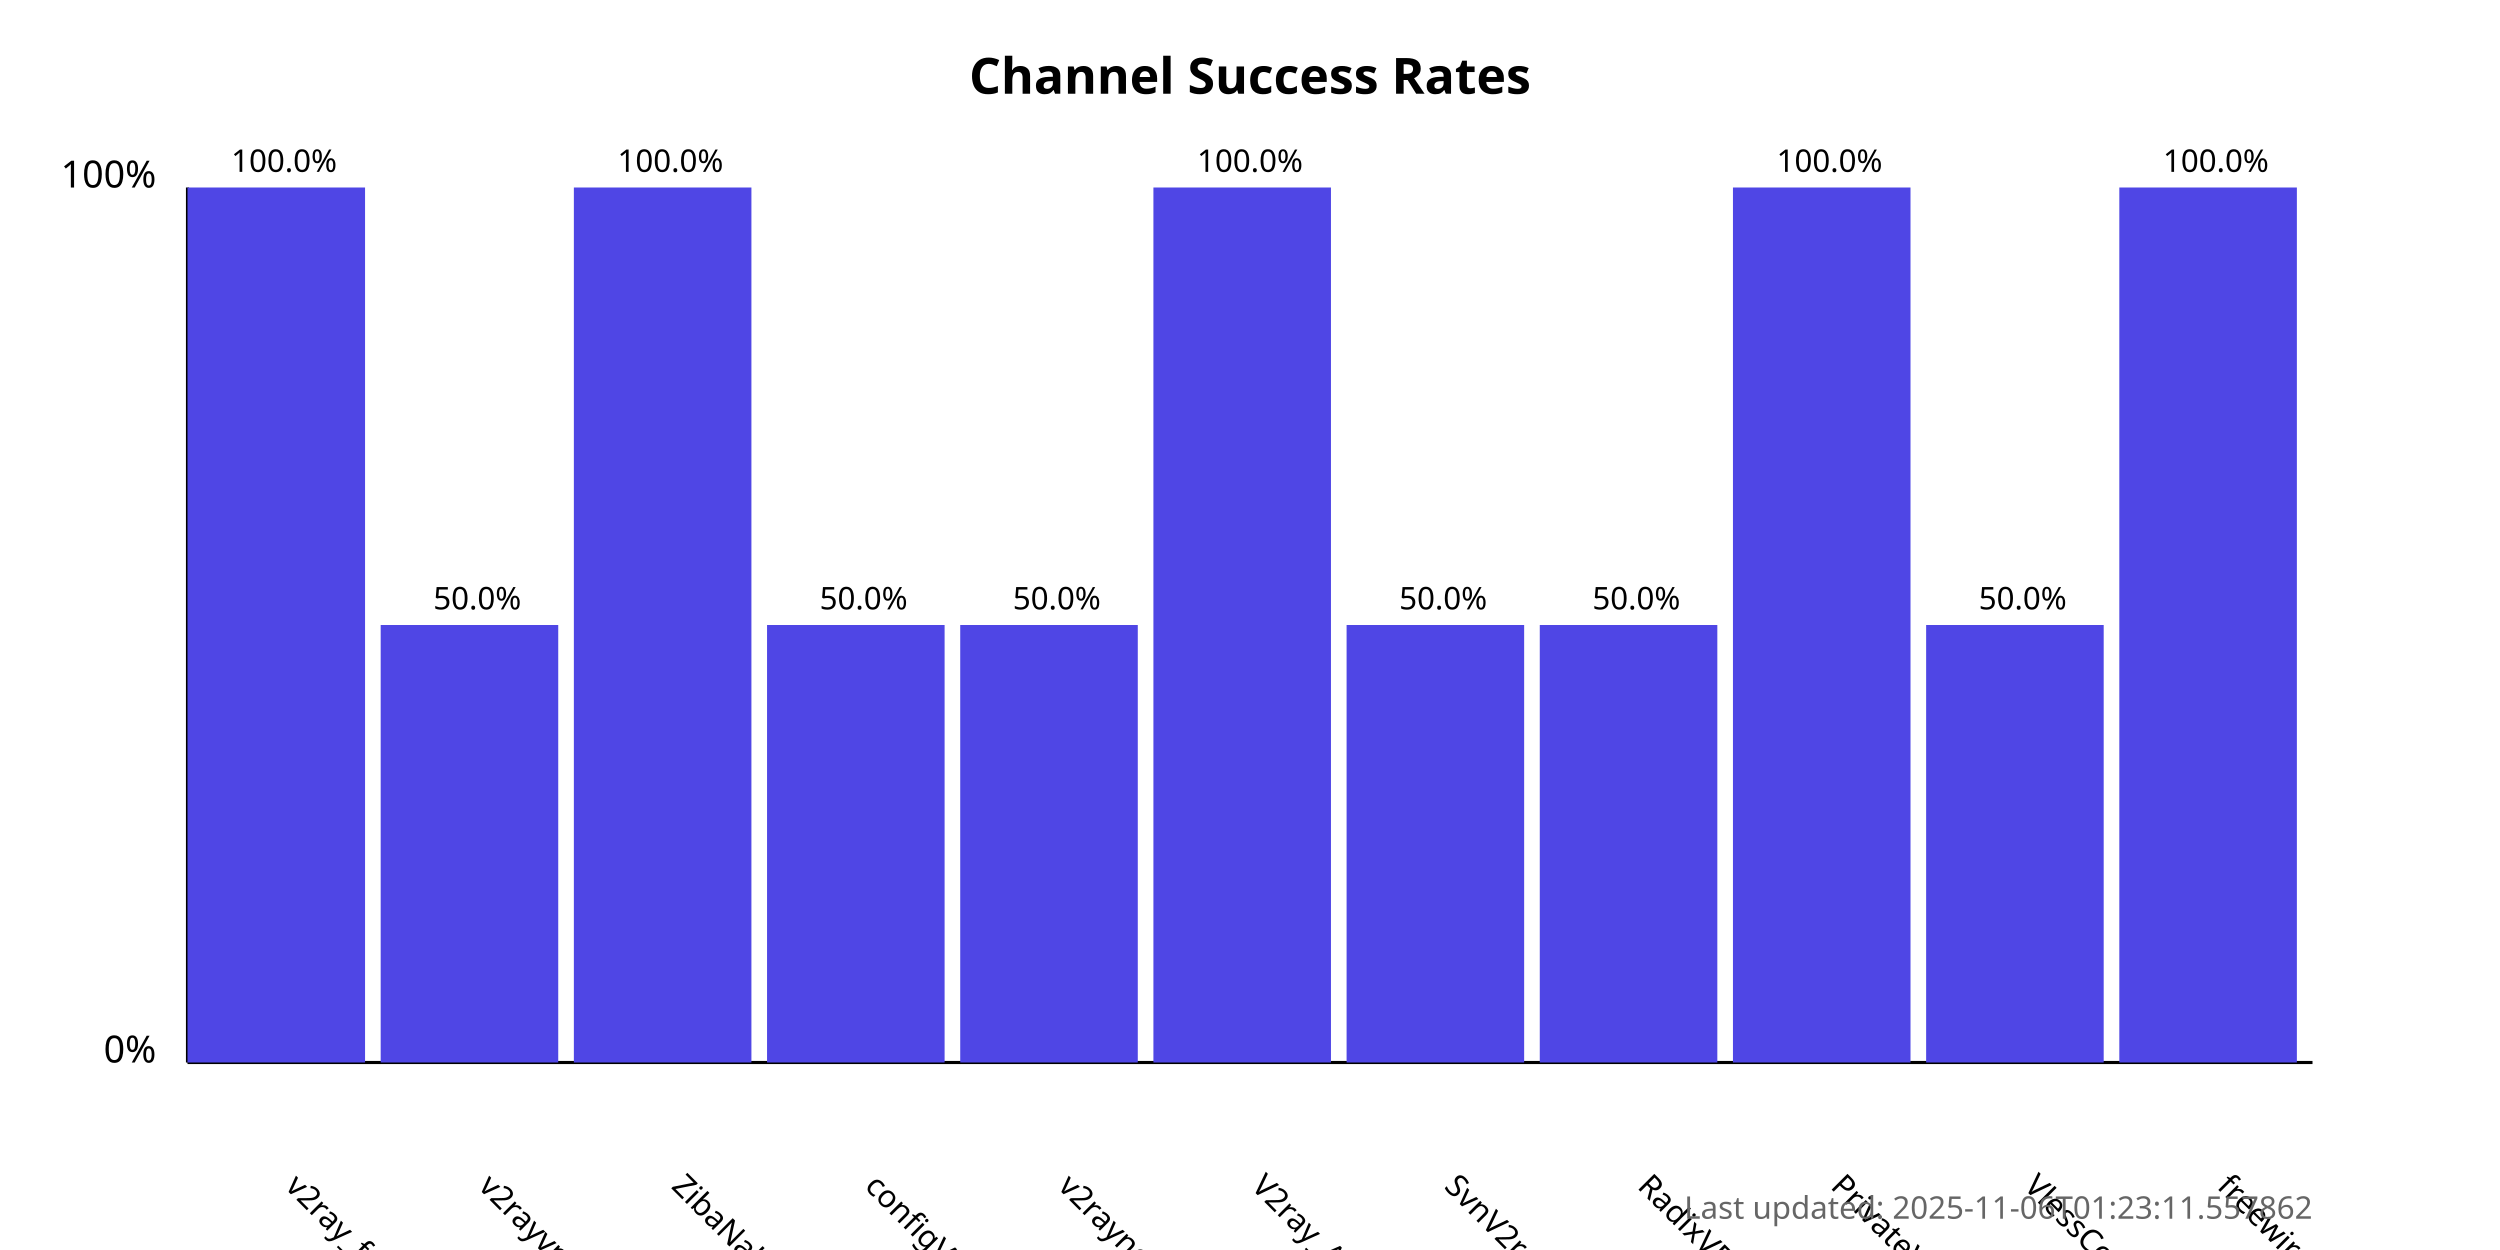
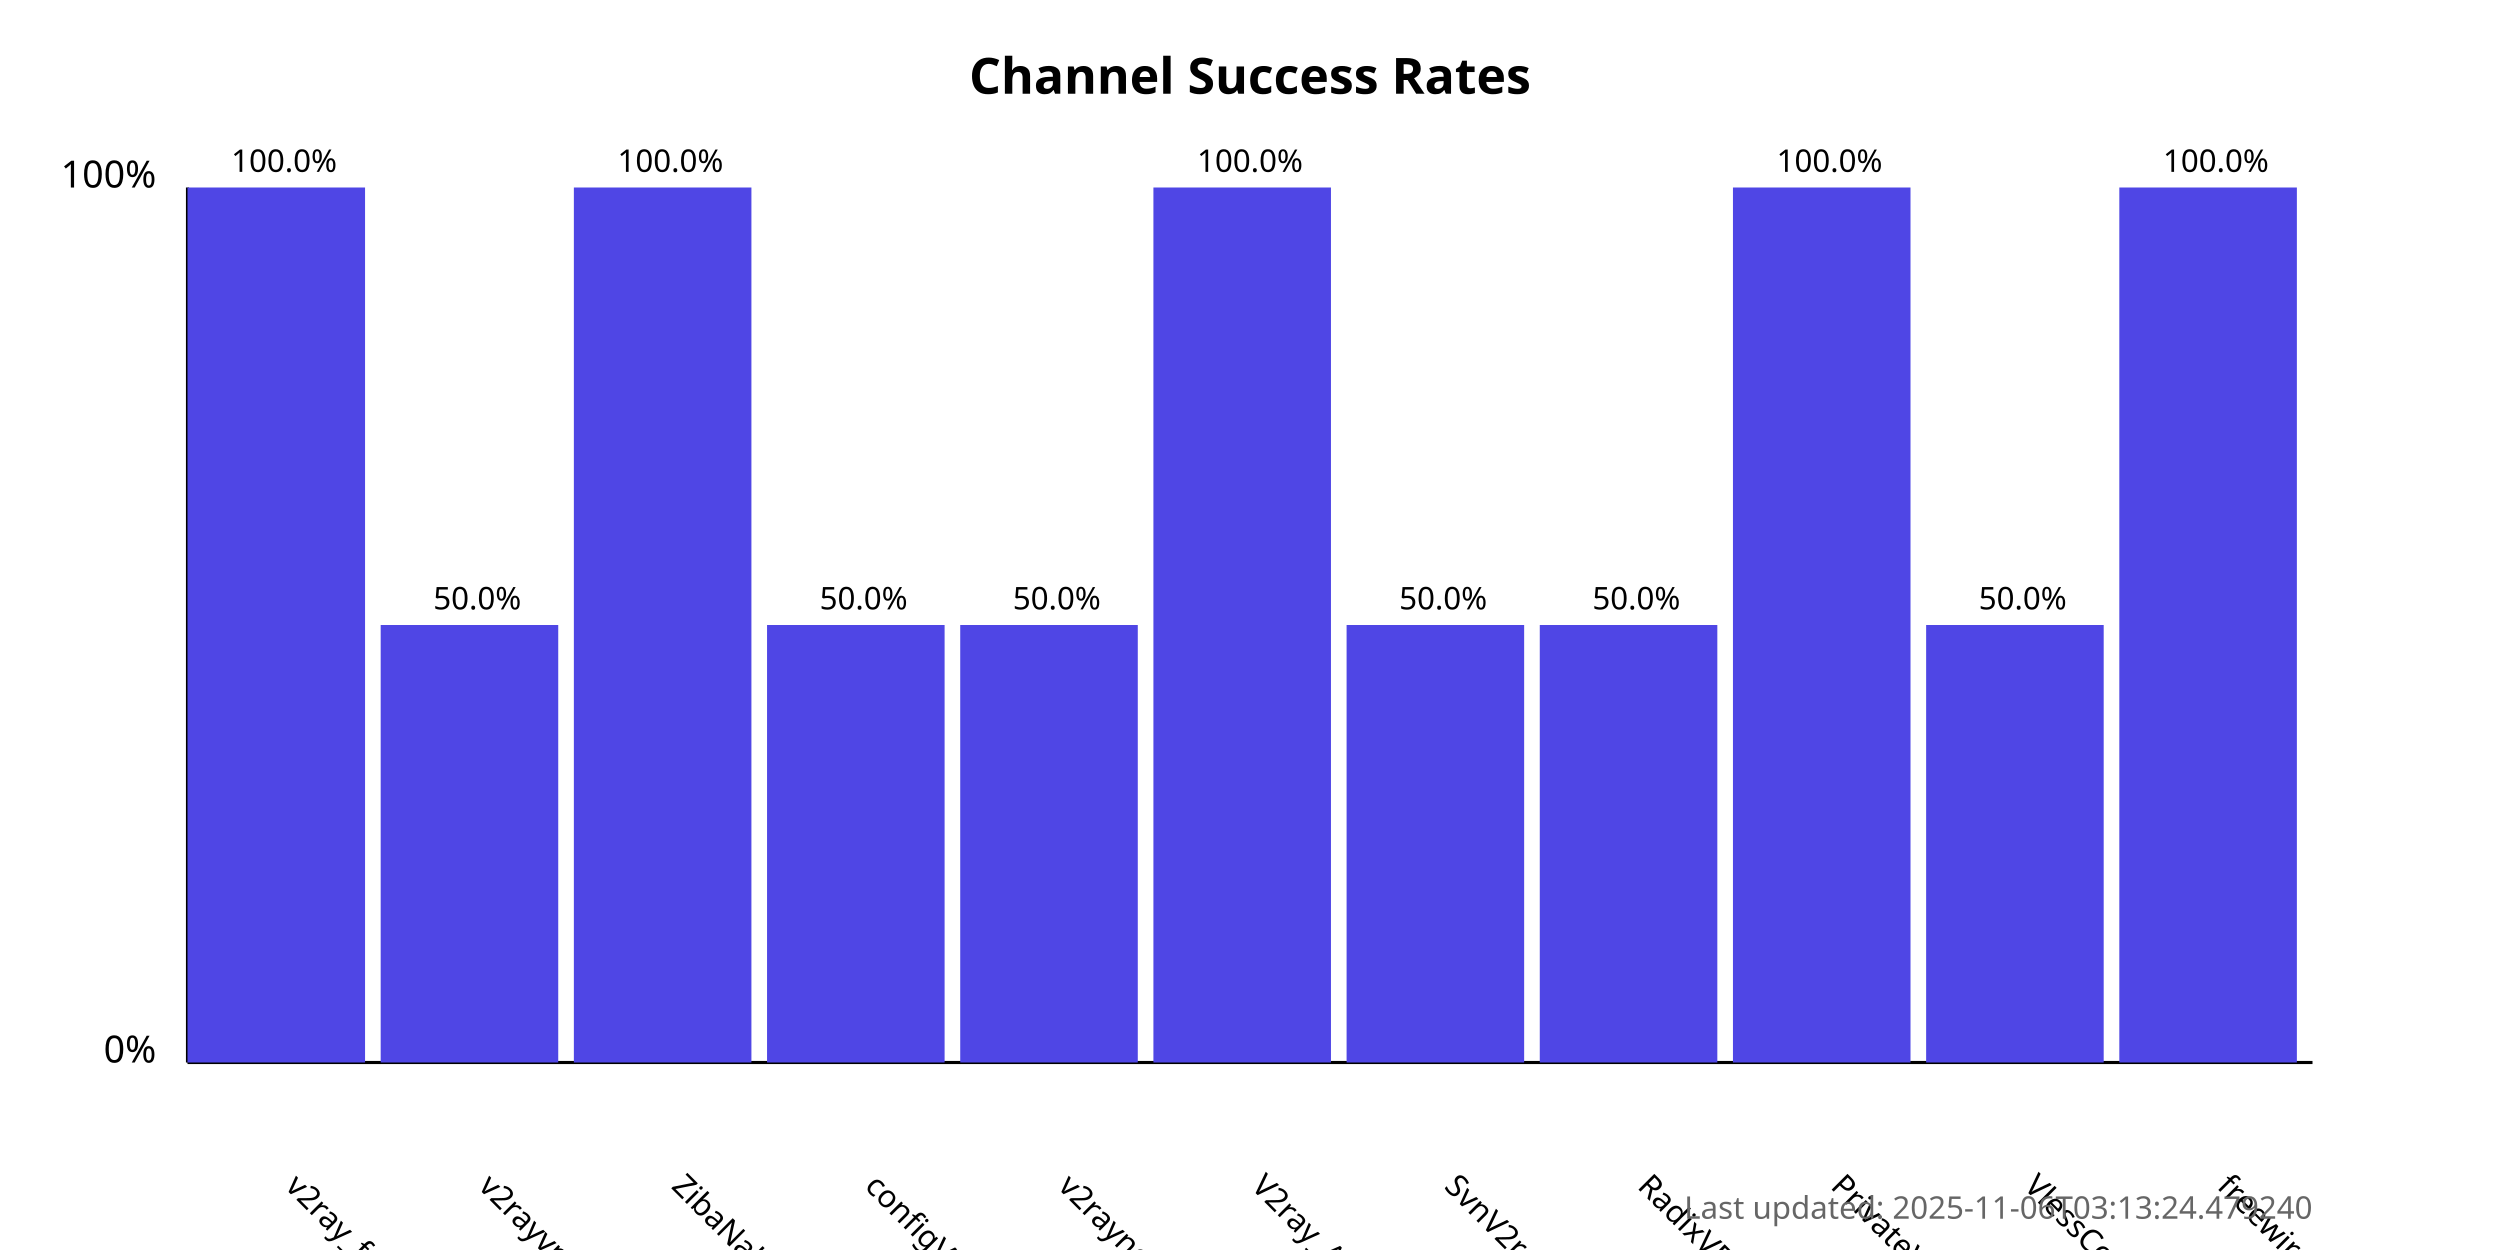
<svg xmlns="http://www.w3.org/2000/svg" width="800" height="400">
  <style>
            .chart-title { font: bold 16px sans-serif; }
            .axis-label { font: 12px sans-serif; }
            .tick-label { font: 10px sans-serif; }
            .bar { fill: #4f46e5; }
            .bar:hover { fill: #6366f1; }
            .timestamp { font: 10px sans-serif; fill: #666; }
        </style>
  <text x="400.0" y="30" text-anchor="middle" class="chart-title">
            Channel Success Rates
        </text>
  <line x1="60" y1="340" x2="60" y2="60" stroke="black" stroke-width="1" />
  <line x1="60" y1="340" x2="740" y2="340" stroke="black" stroke-width="1" />
  <text x="50" y="340" text-anchor="end" class="axis-label">0%</text>
  <text x="50" y="60" text-anchor="end" class="axis-label">100%</text>
  <g>
    <rect x="60" y="60.0" width="56.818" height="280.0" class="bar" />
    <text x="90.909" y="380" transform="rotate(45, 90.90909, 380)" text-anchor="start" class="tick-label">
                v2ray_free_conf
            </text>
    <text x="90.909" y="55.0" text-anchor="middle" class="tick-label">
                100.0%
            </text>
  </g>
  <g>
    <rect x="121.818" y="200.0" width="56.818" height="140.0" class="bar" />
    <text x="152.727" y="380" transform="rotate(45, 152.7273, 380)" text-anchor="start" class="tick-label">
                v2rayvpno
            </text>
    <text x="152.727" y="195.0" text-anchor="middle" class="tick-label">
                50.0%
            </text>
  </g>
  <g>
    <rect x="183.636" y="60.0" width="56.818" height="280.0" class="bar" />
    <text x="214.545" y="380" transform="rotate(45, 214.5455, 380)" text-anchor="start" class="tick-label">
                ZibaNabz
            </text>
    <text x="214.545" y="55.0" text-anchor="middle" class="tick-label">
                100.0%
            </text>
  </g>
  <g>
    <rect x="245.455" y="200.0" width="56.818" height="140.0" class="bar" />
    <text x="276.364" y="380" transform="rotate(45, 276.3636, 380)" text-anchor="start" class="tick-label">
                configV2rayForFree
            </text>
    <text x="276.364" y="195.0" text-anchor="middle" class="tick-label">
                50.0%
            </text>
  </g>
  <g>
    <rect x="307.273" y="200.0" width="56.818" height="140.0" class="bar" />
    <text x="338.182" y="380" transform="rotate(45, 338.1818, 380)" text-anchor="start" class="tick-label">
                v2rayngvpn
            </text>
    <text x="338.182" y="195.0" text-anchor="middle" class="tick-label">
                50.0%
            </text>
  </g>
  <g>
    <rect x="369.091" y="60.0" width="56.818" height="280.0" class="bar" />
    <text x="400.0" y="380" transform="rotate(45, 400.0, 380)" text-anchor="start" class="tick-label">
                V2ray_Alpha
            </text>
    <text x="400.0" y="55.0" text-anchor="middle" class="tick-label">
                100.0%
            </text>
  </g>
  <g>
    <rect x="430.909" y="200.0" width="56.818" height="140.0" class="bar" />
    <text x="461.818" y="380" transform="rotate(45, 461.8182, 380)" text-anchor="start" class="tick-label">
                SvnV2ray
            </text>
    <text x="461.818" y="195.0" text-anchor="middle" class="tick-label">
                50.0%
            </text>
  </g>
  <g>
    <rect x="492.727" y="200.0" width="56.818" height="140.0" class="bar" />
    <text x="523.636" y="380" transform="rotate(45, 523.6364, 380)" text-anchor="start" class="tick-label">
                RadixVPN
            </text>
    <text x="523.636" y="195.0" text-anchor="middle" class="tick-label">
                50.0%
            </text>
  </g>
  <g>
    <rect x="554.545" y="60.0" width="56.818" height="280.0" class="bar" />
    <text x="585.455" y="380" transform="rotate(45, 585.4545, 380)" text-anchor="start" class="tick-label">
                PrivateVPNs
            </text>
    <text x="585.455" y="55.0" text-anchor="middle" class="tick-label">
                100.0%
            </text>
  </g>
  <g>
    <rect x="616.364" y="200.0" width="56.818" height="140.0" class="bar" />
    <text x="647.273" y="380" transform="rotate(45, 647.2727, 380)" text-anchor="start" class="tick-label">
                VlessConfig
            </text>
    <text x="647.273" y="195.0" text-anchor="middle" class="tick-label">
                50.0%
            </text>
  </g>
  <g>
    <rect x="678.182" y="60.0" width="56.818" height="280.0" class="bar" />
    <text x="709.091" y="380" transform="rotate(45, 709.0909, 380)" text-anchor="start" class="tick-label">
                freewireguard
            </text>
    <text x="709.091" y="55.0" text-anchor="middle" class="tick-label">
                100.0%
            </text>
  </g>
  <text x="740" y="390" text-anchor="end" class="timestamp">
-             Last updated: 2025-11-06T01:23:11.557862
+             Last updated: 2025-11-06T03:13:24.479240
        </text>
</svg>
